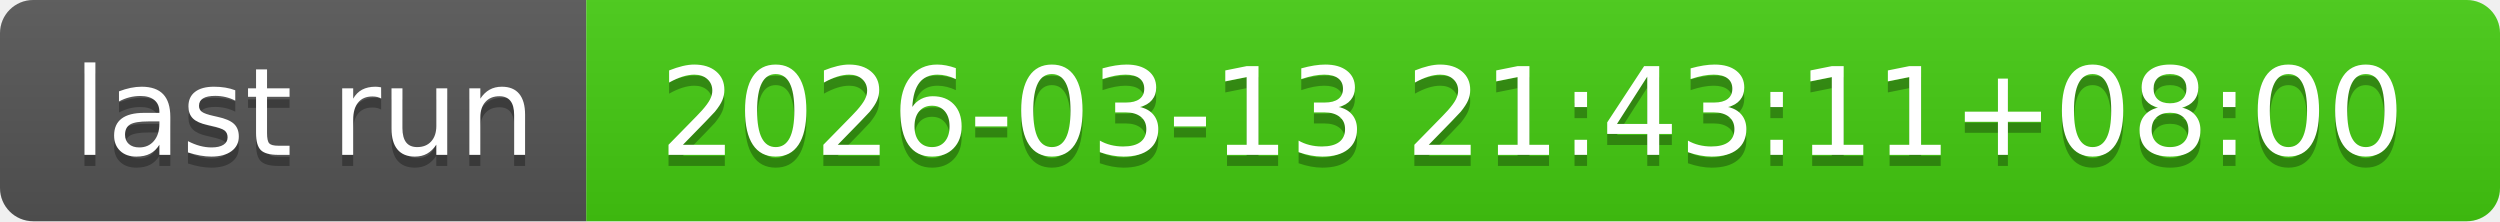
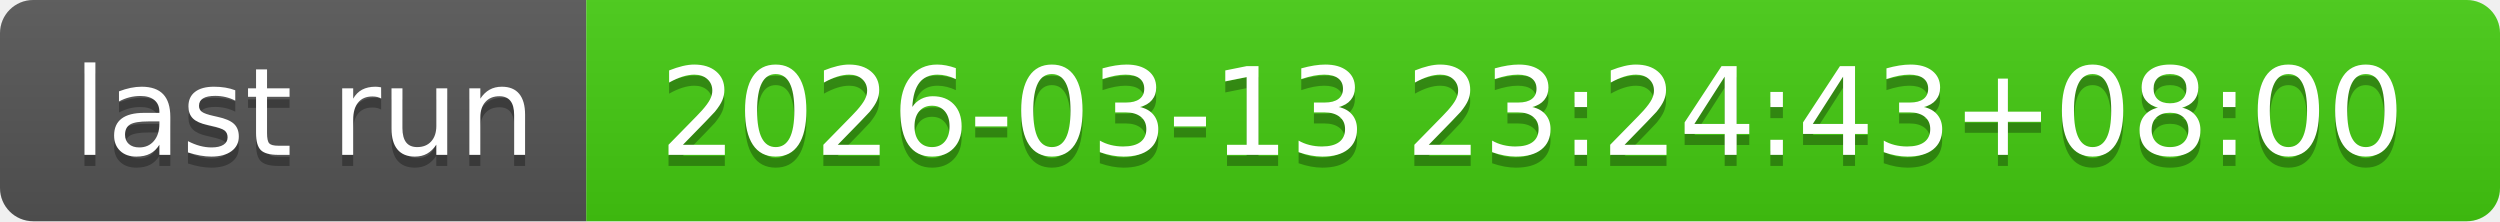
- <svg xmlns="http://www.w3.org/2000/svg" width="226" height="20" role="img" aria-label="last run: 2026-03-13 21:43:11+08:00">
+ <svg xmlns="http://www.w3.org/2000/svg" width="226" height="20" role="img" aria-label="last run: 2026-03-13 23:24:43+08:00">
  <linearGradient id="s" x2="0" y2="100%">
    <stop offset="0" stop-color="#bbb" stop-opacity=".1" />
    <stop offset="1" stop-opacity=".1" />
  </linearGradient>
  <clipPath id="r">
    <rect width="226" height="20" rx="3" fill="#fff" />
  </clipPath>
  <g clip-path="url(#r)">
    <rect width="53" height="20" fill="#555" />
    <rect x="53" width="173" height="20" fill="#4c1" />
    <rect width="226" height="20" fill="url(#s)" />
  </g>
  <g fill="#fff" text-anchor="middle" font-family="Verdana,Geneva,DejaVu Sans,sans-serif" text-rendering="geometricPrecision" font-size="110">
    <text aria-hidden="true" x="275" y="150" fill="#010101" fill-opacity=".3" transform="scale(.1)" textLength="430">last run</text>
    <text x="275" y="140" transform="scale(.1)" fill="#fff" textLength="430">last run</text>
-     <text aria-hidden="true" x="1385" y="150" fill="#010101" fill-opacity=".3" transform="scale(.1)" textLength="1630">2026-03-13 21:43:11+08:00</text>
-     <text x="1385" y="140" transform="scale(.1)" fill="#fff" textLength="1630">2026-03-13 21:43:11+08:00</text>
+     <text aria-hidden="true" x="1385" y="150" fill="#010101" fill-opacity=".3" transform="scale(.1)" textLength="1630">2026-03-13 23:24:43+08:00</text>
+     <text x="1385" y="140" transform="scale(.1)" fill="#fff" textLength="1630">2026-03-13 23:24:43+08:00</text>
  </g>
</svg>
